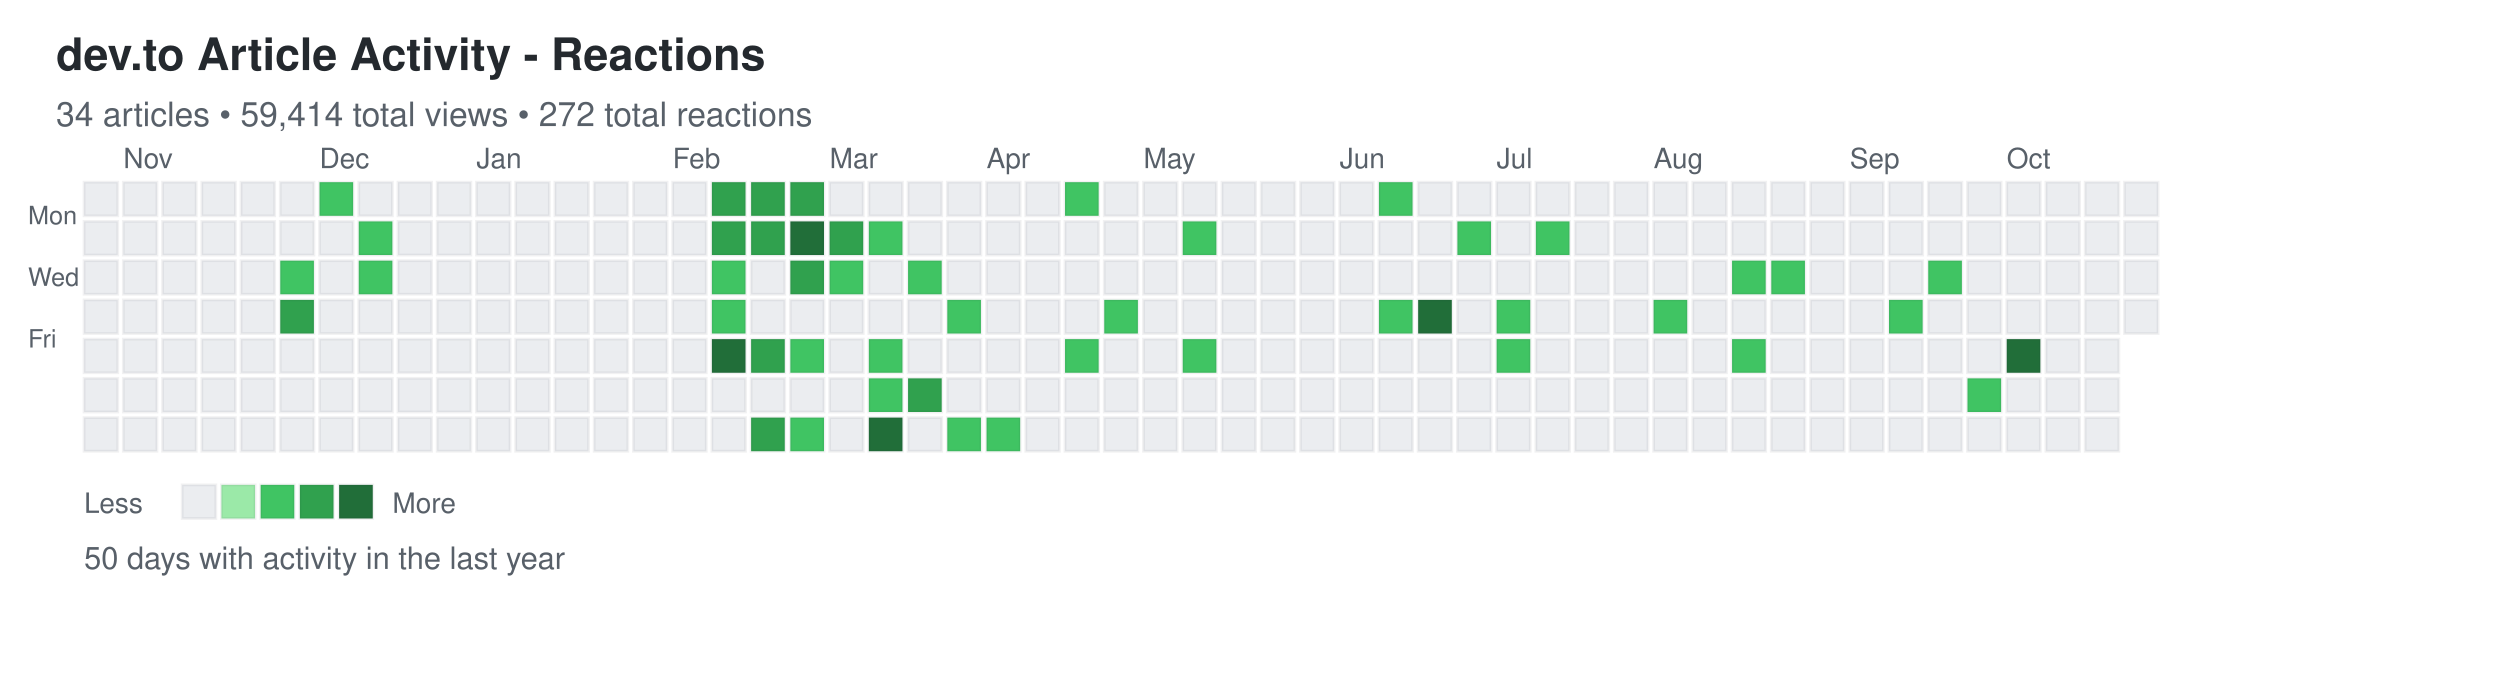
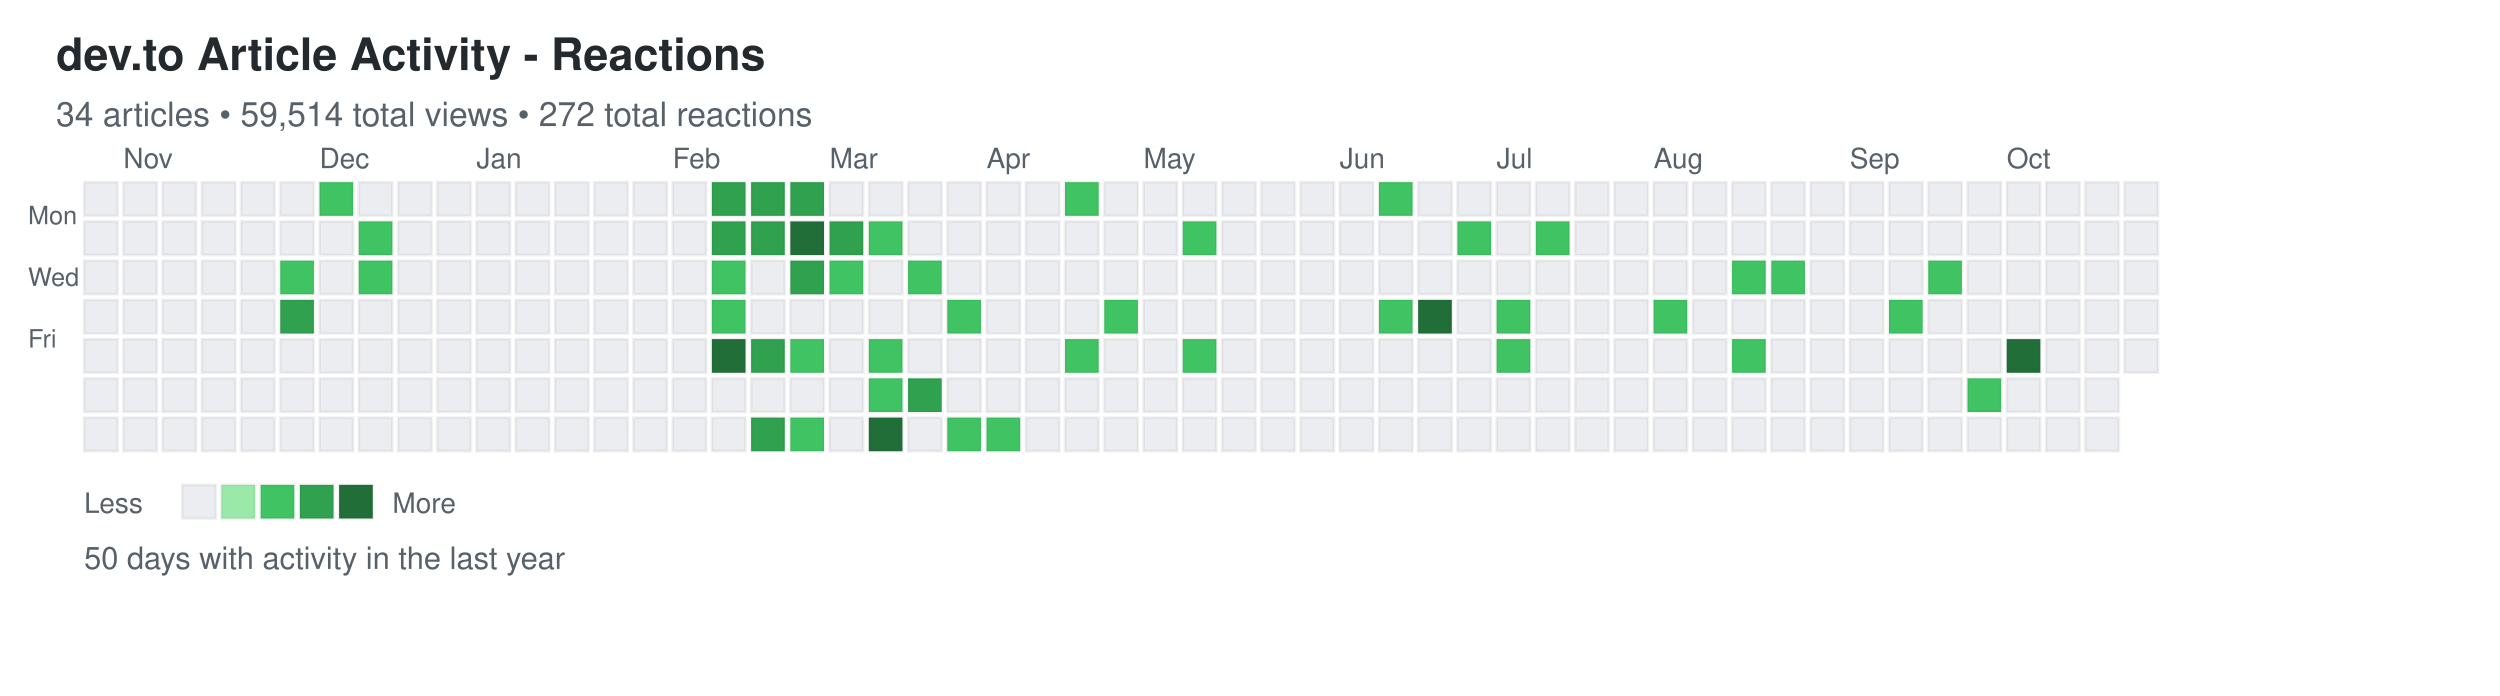
<svg xmlns="http://www.w3.org/2000/svg" width="892" height="248">
  <defs>
    <style>
.day { stroke: rgba(27,31,35,0.06); stroke-width: 1px; cursor: pointer; }
.day:hover { stroke: rgba(27,31,35,0.3); stroke-width: 2px; }
.month-label { font-family: -apple-system, BlinkMacSystemFont, "Segoe UI", Helvetica, Arial, sans-serif; font-size: 10px; fill: #586069; }
.day-label { font-family: -apple-system, BlinkMacSystemFont, "Segoe UI", Helvetica, Arial, sans-serif; font-size: 9px; fill: #586069; }
.title { font-family: -apple-system, BlinkMacSystemFont, "Segoe UI", Helvetica, Arial, sans-serif; font-size: 16px; font-weight: 600; fill: #24292e; }
.subtitle { font-family: -apple-system, BlinkMacSystemFont, "Segoe UI", Helvetica, Arial, sans-serif; font-size: 12px; fill: #586069; }
.stats { font-family: -apple-system, BlinkMacSystemFont, "Segoe UI", Helvetica, Arial, sans-serif; font-size: 11px; fill: #586069; }
.legend-text { font-family: -apple-system, BlinkMacSystemFont, "Segoe UI", Helvetica, Arial, sans-serif; font-size: 10px; fill: #586069; }
</style>
  </defs>
  <text x="20" y="25" class="title">dev.to Article Activity - Reactions</text>
-   <text x="20" y="45" class="subtitle">34 articles • 59,414 total views • 272 total reactions</text>
+   <text x="20" y="45" class="subtitle">34 articles • 59,514 total views • 272 total reactions</text>
  <text x="10" y="80" class="day-label">Mon</text>
  <text x="10" y="102" class="day-label">Wed</text>
  <text x="10" y="124" class="day-label">Fri</text>
  <rect x="30" y="65" width="12" height="12" fill="#ebedf0" class="day" data-date="2025-10-19" data-level="0" />
  <rect x="30" y="79" width="12" height="12" fill="#ebedf0" class="day" data-date="2025-10-20" data-level="0" />
  <rect x="30" y="93" width="12" height="12" fill="#ebedf0" class="day" data-date="2025-10-21" data-level="0" />
  <rect x="30" y="107" width="12" height="12" fill="#ebedf0" class="day" data-date="2025-10-22" data-level="0" />
  <rect x="30" y="121" width="12" height="12" fill="#ebedf0" class="day" data-date="2025-10-23" data-level="0" />
  <rect x="30" y="135" width="12" height="12" fill="#ebedf0" class="day" data-date="2025-10-24" data-level="0" />
  <rect x="30" y="149" width="12" height="12" fill="#ebedf0" class="day" data-date="2025-10-25" data-level="0" />
  <rect x="44" y="65" width="12" height="12" fill="#ebedf0" class="day" data-date="2025-10-26" data-level="0" />
  <rect x="44" y="79" width="12" height="12" fill="#ebedf0" class="day" data-date="2025-10-27" data-level="0" />
  <rect x="44" y="93" width="12" height="12" fill="#ebedf0" class="day" data-date="2025-10-28" data-level="0" />
  <rect x="44" y="107" width="12" height="12" fill="#ebedf0" class="day" data-date="2025-10-29" data-level="0" />
  <rect x="44" y="121" width="12" height="12" fill="#ebedf0" class="day" data-date="2025-10-30" data-level="0" />
  <rect x="44" y="135" width="12" height="12" fill="#ebedf0" class="day" data-date="2025-10-31" data-level="0" />
  <rect x="44" y="149" width="12" height="12" fill="#ebedf0" class="day" data-date="2025-11-01" data-level="0" />
  <rect x="58" y="65" width="12" height="12" fill="#ebedf0" class="day" data-date="2025-11-02" data-level="0" />
  <rect x="58" y="79" width="12" height="12" fill="#ebedf0" class="day" data-date="2025-11-03" data-level="0" />
  <rect x="58" y="93" width="12" height="12" fill="#ebedf0" class="day" data-date="2025-11-04" data-level="0" />
  <rect x="58" y="107" width="12" height="12" fill="#ebedf0" class="day" data-date="2025-11-05" data-level="0" />
  <rect x="58" y="121" width="12" height="12" fill="#ebedf0" class="day" data-date="2025-11-06" data-level="0" />
  <rect x="58" y="135" width="12" height="12" fill="#ebedf0" class="day" data-date="2025-11-07" data-level="0" />
  <rect x="58" y="149" width="12" height="12" fill="#ebedf0" class="day" data-date="2025-11-08" data-level="0" />
  <rect x="72" y="65" width="12" height="12" fill="#ebedf0" class="day" data-date="2025-11-09" data-level="0" />
  <rect x="72" y="79" width="12" height="12" fill="#ebedf0" class="day" data-date="2025-11-10" data-level="0" />
  <rect x="72" y="93" width="12" height="12" fill="#ebedf0" class="day" data-date="2025-11-11" data-level="0" />
  <rect x="72" y="107" width="12" height="12" fill="#ebedf0" class="day" data-date="2025-11-12" data-level="0" />
  <rect x="72" y="121" width="12" height="12" fill="#ebedf0" class="day" data-date="2025-11-13" data-level="0" />
  <rect x="72" y="135" width="12" height="12" fill="#ebedf0" class="day" data-date="2025-11-14" data-level="0" />
  <rect x="72" y="149" width="12" height="12" fill="#ebedf0" class="day" data-date="2025-11-15" data-level="0" />
  <rect x="86" y="65" width="12" height="12" fill="#ebedf0" class="day" data-date="2025-11-16" data-level="0" />
  <rect x="86" y="79" width="12" height="12" fill="#ebedf0" class="day" data-date="2025-11-17" data-level="0" />
  <rect x="86" y="93" width="12" height="12" fill="#ebedf0" class="day" data-date="2025-11-18" data-level="0" />
  <rect x="86" y="107" width="12" height="12" fill="#ebedf0" class="day" data-date="2025-11-19" data-level="0" />
  <rect x="86" y="121" width="12" height="12" fill="#ebedf0" class="day" data-date="2025-11-20" data-level="0" />
  <rect x="86" y="135" width="12" height="12" fill="#ebedf0" class="day" data-date="2025-11-21" data-level="0" />
  <rect x="86" y="149" width="12" height="12" fill="#ebedf0" class="day" data-date="2025-11-22" data-level="0" />
  <rect x="100" y="65" width="12" height="12" fill="#ebedf0" class="day" data-date="2025-11-23" data-level="0" />
  <rect x="100" y="79" width="12" height="12" fill="#ebedf0" class="day" data-date="2025-11-24" data-level="0" />
  <rect x="100" y="93" width="12" height="12" fill="#40c463" class="day" data-date="2025-11-25" data-level="2" />
  <rect x="100" y="107" width="12" height="12" fill="#30a14e" class="day" data-date="2025-11-26" data-level="3" />
  <rect x="100" y="121" width="12" height="12" fill="#ebedf0" class="day" data-date="2025-11-27" data-level="0" />
  <rect x="100" y="135" width="12" height="12" fill="#ebedf0" class="day" data-date="2025-11-28" data-level="0" />
  <rect x="100" y="149" width="12" height="12" fill="#ebedf0" class="day" data-date="2025-11-29" data-level="0" />
  <rect x="114" y="65" width="12" height="12" fill="#40c463" class="day" data-date="2025-11-30" data-level="2" />
  <rect x="114" y="79" width="12" height="12" fill="#ebedf0" class="day" data-date="2025-12-01" data-level="0" />
  <rect x="114" y="93" width="12" height="12" fill="#ebedf0" class="day" data-date="2025-12-02" data-level="0" />
  <rect x="114" y="107" width="12" height="12" fill="#ebedf0" class="day" data-date="2025-12-03" data-level="0" />
  <rect x="114" y="121" width="12" height="12" fill="#ebedf0" class="day" data-date="2025-12-04" data-level="0" />
  <rect x="114" y="135" width="12" height="12" fill="#ebedf0" class="day" data-date="2025-12-05" data-level="0" />
  <rect x="114" y="149" width="12" height="12" fill="#ebedf0" class="day" data-date="2025-12-06" data-level="0" />
  <rect x="128" y="65" width="12" height="12" fill="#ebedf0" class="day" data-date="2025-12-07" data-level="0" />
  <rect x="128" y="79" width="12" height="12" fill="#40c463" class="day" data-date="2025-12-08" data-level="2" />
  <rect x="128" y="93" width="12" height="12" fill="#40c463" class="day" data-date="2025-12-09" data-level="2" />
  <rect x="128" y="107" width="12" height="12" fill="#ebedf0" class="day" data-date="2025-12-10" data-level="0" />
  <rect x="128" y="121" width="12" height="12" fill="#ebedf0" class="day" data-date="2025-12-11" data-level="0" />
  <rect x="128" y="135" width="12" height="12" fill="#ebedf0" class="day" data-date="2025-12-12" data-level="0" />
  <rect x="128" y="149" width="12" height="12" fill="#ebedf0" class="day" data-date="2025-12-13" data-level="0" />
  <rect x="142" y="65" width="12" height="12" fill="#ebedf0" class="day" data-date="2025-12-14" data-level="0" />
  <rect x="142" y="79" width="12" height="12" fill="#ebedf0" class="day" data-date="2025-12-15" data-level="0" />
  <rect x="142" y="93" width="12" height="12" fill="#ebedf0" class="day" data-date="2025-12-16" data-level="0" />
  <rect x="142" y="107" width="12" height="12" fill="#ebedf0" class="day" data-date="2025-12-17" data-level="0" />
  <rect x="142" y="121" width="12" height="12" fill="#ebedf0" class="day" data-date="2025-12-18" data-level="0" />
  <rect x="142" y="135" width="12" height="12" fill="#ebedf0" class="day" data-date="2025-12-19" data-level="0" />
  <rect x="142" y="149" width="12" height="12" fill="#ebedf0" class="day" data-date="2025-12-20" data-level="0" />
  <rect x="156" y="65" width="12" height="12" fill="#ebedf0" class="day" data-date="2025-12-21" data-level="0" />
  <rect x="156" y="79" width="12" height="12" fill="#ebedf0" class="day" data-date="2025-12-22" data-level="0" />
  <rect x="156" y="93" width="12" height="12" fill="#ebedf0" class="day" data-date="2025-12-23" data-level="0" />
  <rect x="156" y="107" width="12" height="12" fill="#ebedf0" class="day" data-date="2025-12-24" data-level="0" />
  <rect x="156" y="121" width="12" height="12" fill="#ebedf0" class="day" data-date="2025-12-25" data-level="0" />
  <rect x="156" y="135" width="12" height="12" fill="#ebedf0" class="day" data-date="2025-12-26" data-level="0" />
  <rect x="156" y="149" width="12" height="12" fill="#ebedf0" class="day" data-date="2025-12-27" data-level="0" />
  <rect x="170" y="65" width="12" height="12" fill="#ebedf0" class="day" data-date="2025-12-28" data-level="0" />
  <rect x="170" y="79" width="12" height="12" fill="#ebedf0" class="day" data-date="2025-12-29" data-level="0" />
  <rect x="170" y="93" width="12" height="12" fill="#ebedf0" class="day" data-date="2025-12-30" data-level="0" />
  <rect x="170" y="107" width="12" height="12" fill="#ebedf0" class="day" data-date="2025-12-31" data-level="0" />
  <rect x="170" y="121" width="12" height="12" fill="#ebedf0" class="day" data-date="2026-01-01" data-level="0" />
  <rect x="170" y="135" width="12" height="12" fill="#ebedf0" class="day" data-date="2026-01-02" data-level="0" />
  <rect x="170" y="149" width="12" height="12" fill="#ebedf0" class="day" data-date="2026-01-03" data-level="0" />
  <rect x="184" y="65" width="12" height="12" fill="#ebedf0" class="day" data-date="2026-01-04" data-level="0" />
  <rect x="184" y="79" width="12" height="12" fill="#ebedf0" class="day" data-date="2026-01-05" data-level="0" />
  <rect x="184" y="93" width="12" height="12" fill="#ebedf0" class="day" data-date="2026-01-06" data-level="0" />
  <rect x="184" y="107" width="12" height="12" fill="#ebedf0" class="day" data-date="2026-01-07" data-level="0" />
  <rect x="184" y="121" width="12" height="12" fill="#ebedf0" class="day" data-date="2026-01-08" data-level="0" />
  <rect x="184" y="135" width="12" height="12" fill="#ebedf0" class="day" data-date="2026-01-09" data-level="0" />
  <rect x="184" y="149" width="12" height="12" fill="#ebedf0" class="day" data-date="2026-01-10" data-level="0" />
  <rect x="198" y="65" width="12" height="12" fill="#ebedf0" class="day" data-date="2026-01-11" data-level="0" />
  <rect x="198" y="79" width="12" height="12" fill="#ebedf0" class="day" data-date="2026-01-12" data-level="0" />
  <rect x="198" y="93" width="12" height="12" fill="#ebedf0" class="day" data-date="2026-01-13" data-level="0" />
  <rect x="198" y="107" width="12" height="12" fill="#ebedf0" class="day" data-date="2026-01-14" data-level="0" />
  <rect x="198" y="121" width="12" height="12" fill="#ebedf0" class="day" data-date="2026-01-15" data-level="0" />
  <rect x="198" y="135" width="12" height="12" fill="#ebedf0" class="day" data-date="2026-01-16" data-level="0" />
  <rect x="198" y="149" width="12" height="12" fill="#ebedf0" class="day" data-date="2026-01-17" data-level="0" />
  <rect x="212" y="65" width="12" height="12" fill="#ebedf0" class="day" data-date="2026-01-18" data-level="0" />
  <rect x="212" y="79" width="12" height="12" fill="#ebedf0" class="day" data-date="2026-01-19" data-level="0" />
  <rect x="212" y="93" width="12" height="12" fill="#ebedf0" class="day" data-date="2026-01-20" data-level="0" />
  <rect x="212" y="107" width="12" height="12" fill="#ebedf0" class="day" data-date="2026-01-21" data-level="0" />
  <rect x="212" y="121" width="12" height="12" fill="#ebedf0" class="day" data-date="2026-01-22" data-level="0" />
  <rect x="212" y="135" width="12" height="12" fill="#ebedf0" class="day" data-date="2026-01-23" data-level="0" />
  <rect x="212" y="149" width="12" height="12" fill="#ebedf0" class="day" data-date="2026-01-24" data-level="0" />
  <rect x="226" y="65" width="12" height="12" fill="#ebedf0" class="day" data-date="2026-01-25" data-level="0" />
  <rect x="226" y="79" width="12" height="12" fill="#ebedf0" class="day" data-date="2026-01-26" data-level="0" />
  <rect x="226" y="93" width="12" height="12" fill="#ebedf0" class="day" data-date="2026-01-27" data-level="0" />
  <rect x="226" y="107" width="12" height="12" fill="#ebedf0" class="day" data-date="2026-01-28" data-level="0" />
  <rect x="226" y="121" width="12" height="12" fill="#ebedf0" class="day" data-date="2026-01-29" data-level="0" />
  <rect x="226" y="135" width="12" height="12" fill="#ebedf0" class="day" data-date="2026-01-30" data-level="0" />
  <rect x="226" y="149" width="12" height="12" fill="#ebedf0" class="day" data-date="2026-01-31" data-level="0" />
  <rect x="240" y="65" width="12" height="12" fill="#ebedf0" class="day" data-date="2026-02-01" data-level="0" />
  <rect x="240" y="79" width="12" height="12" fill="#ebedf0" class="day" data-date="2026-02-02" data-level="0" />
  <rect x="240" y="93" width="12" height="12" fill="#ebedf0" class="day" data-date="2026-02-03" data-level="0" />
  <rect x="240" y="107" width="12" height="12" fill="#ebedf0" class="day" data-date="2026-02-04" data-level="0" />
  <rect x="240" y="121" width="12" height="12" fill="#ebedf0" class="day" data-date="2026-02-05" data-level="0" />
  <rect x="240" y="135" width="12" height="12" fill="#ebedf0" class="day" data-date="2026-02-06" data-level="0" />
  <rect x="240" y="149" width="12" height="12" fill="#ebedf0" class="day" data-date="2026-02-07" data-level="0" />
  <rect x="254" y="65" width="12" height="12" fill="#30a14e" class="day" data-date="2026-02-08" data-level="3" />
  <rect x="254" y="79" width="12" height="12" fill="#30a14e" class="day" data-date="2026-02-09" data-level="3" />
  <rect x="254" y="93" width="12" height="12" fill="#40c463" class="day" data-date="2026-02-10" data-level="2" />
  <rect x="254" y="107" width="12" height="12" fill="#40c463" class="day" data-date="2026-02-11" data-level="2" />
  <rect x="254" y="121" width="12" height="12" fill="#216e39" class="day" data-date="2026-02-12" data-level="4" />
  <rect x="254" y="135" width="12" height="12" fill="#ebedf0" class="day" data-date="2026-02-13" data-level="0" />
  <rect x="254" y="149" width="12" height="12" fill="#ebedf0" class="day" data-date="2026-02-14" data-level="0" />
  <rect x="268" y="65" width="12" height="12" fill="#30a14e" class="day" data-date="2026-02-15" data-level="3" />
  <rect x="268" y="79" width="12" height="12" fill="#30a14e" class="day" data-date="2026-02-16" data-level="3" />
  <rect x="268" y="93" width="12" height="12" fill="#ebedf0" class="day" data-date="2026-02-17" data-level="0" />
  <rect x="268" y="107" width="12" height="12" fill="#ebedf0" class="day" data-date="2026-02-18" data-level="0" />
  <rect x="268" y="121" width="12" height="12" fill="#30a14e" class="day" data-date="2026-02-19" data-level="3" />
  <rect x="268" y="135" width="12" height="12" fill="#ebedf0" class="day" data-date="2026-02-20" data-level="0" />
  <rect x="268" y="149" width="12" height="12" fill="#30a14e" class="day" data-date="2026-02-21" data-level="3" />
  <rect x="282" y="65" width="12" height="12" fill="#30a14e" class="day" data-date="2026-02-22" data-level="3" />
  <rect x="282" y="79" width="12" height="12" fill="#216e39" class="day" data-date="2026-02-23" data-level="4" />
  <rect x="282" y="93" width="12" height="12" fill="#30a14e" class="day" data-date="2026-02-24" data-level="3" />
  <rect x="282" y="107" width="12" height="12" fill="#ebedf0" class="day" data-date="2026-02-25" data-level="0" />
  <rect x="282" y="121" width="12" height="12" fill="#40c463" class="day" data-date="2026-02-26" data-level="2" />
  <rect x="282" y="135" width="12" height="12" fill="#ebedf0" class="day" data-date="2026-02-27" data-level="0" />
  <rect x="282" y="149" width="12" height="12" fill="#40c463" class="day" data-date="2026-02-28" data-level="2" />
  <rect x="296" y="65" width="12" height="12" fill="#ebedf0" class="day" data-date="2026-03-01" data-level="0" />
  <rect x="296" y="79" width="12" height="12" fill="#30a14e" class="day" data-date="2026-03-02" data-level="3" />
  <rect x="296" y="93" width="12" height="12" fill="#40c463" class="day" data-date="2026-03-03" data-level="2" />
  <rect x="296" y="107" width="12" height="12" fill="#ebedf0" class="day" data-date="2026-03-04" data-level="0" />
  <rect x="296" y="121" width="12" height="12" fill="#ebedf0" class="day" data-date="2026-03-05" data-level="0" />
  <rect x="296" y="135" width="12" height="12" fill="#ebedf0" class="day" data-date="2026-03-06" data-level="0" />
  <rect x="296" y="149" width="12" height="12" fill="#ebedf0" class="day" data-date="2026-03-07" data-level="0" />
  <rect x="310" y="65" width="12" height="12" fill="#ebedf0" class="day" data-date="2026-03-08" data-level="0" />
  <rect x="310" y="79" width="12" height="12" fill="#40c463" class="day" data-date="2026-03-09" data-level="2" />
  <rect x="310" y="93" width="12" height="12" fill="#ebedf0" class="day" data-date="2026-03-10" data-level="0" />
  <rect x="310" y="107" width="12" height="12" fill="#ebedf0" class="day" data-date="2026-03-11" data-level="0" />
  <rect x="310" y="121" width="12" height="12" fill="#40c463" class="day" data-date="2026-03-12" data-level="2" />
  <rect x="310" y="135" width="12" height="12" fill="#40c463" class="day" data-date="2026-03-13" data-level="2" />
  <rect x="310" y="149" width="12" height="12" fill="#216e39" class="day" data-date="2026-03-14" data-level="4" />
  <rect x="324" y="65" width="12" height="12" fill="#ebedf0" class="day" data-date="2026-03-15" data-level="0" />
  <rect x="324" y="79" width="12" height="12" fill="#ebedf0" class="day" data-date="2026-03-16" data-level="0" />
  <rect x="324" y="93" width="12" height="12" fill="#40c463" class="day" data-date="2026-03-17" data-level="2" />
  <rect x="324" y="107" width="12" height="12" fill="#ebedf0" class="day" data-date="2026-03-18" data-level="0" />
  <rect x="324" y="121" width="12" height="12" fill="#ebedf0" class="day" data-date="2026-03-19" data-level="0" />
  <rect x="324" y="135" width="12" height="12" fill="#30a14e" class="day" data-date="2026-03-20" data-level="3" />
  <rect x="324" y="149" width="12" height="12" fill="#ebedf0" class="day" data-date="2026-03-21" data-level="0" />
  <rect x="338" y="65" width="12" height="12" fill="#ebedf0" class="day" data-date="2026-03-22" data-level="0" />
  <rect x="338" y="79" width="12" height="12" fill="#ebedf0" class="day" data-date="2026-03-23" data-level="0" />
  <rect x="338" y="93" width="12" height="12" fill="#ebedf0" class="day" data-date="2026-03-24" data-level="0" />
  <rect x="338" y="107" width="12" height="12" fill="#40c463" class="day" data-date="2026-03-25" data-level="2" />
  <rect x="338" y="121" width="12" height="12" fill="#ebedf0" class="day" data-date="2026-03-26" data-level="0" />
  <rect x="338" y="135" width="12" height="12" fill="#ebedf0" class="day" data-date="2026-03-27" data-level="0" />
  <rect x="338" y="149" width="12" height="12" fill="#40c463" class="day" data-date="2026-03-28" data-level="2" />
  <rect x="352" y="65" width="12" height="12" fill="#ebedf0" class="day" data-date="2026-03-29" data-level="0" />
  <rect x="352" y="79" width="12" height="12" fill="#ebedf0" class="day" data-date="2026-03-30" data-level="0" />
  <rect x="352" y="93" width="12" height="12" fill="#ebedf0" class="day" data-date="2026-03-31" data-level="0" />
  <rect x="352" y="107" width="12" height="12" fill="#ebedf0" class="day" data-date="2026-04-01" data-level="0" />
  <rect x="352" y="121" width="12" height="12" fill="#ebedf0" class="day" data-date="2026-04-02" data-level="0" />
  <rect x="352" y="135" width="12" height="12" fill="#ebedf0" class="day" data-date="2026-04-03" data-level="0" />
  <rect x="352" y="149" width="12" height="12" fill="#40c463" class="day" data-date="2026-04-04" data-level="2" />
  <rect x="366" y="65" width="12" height="12" fill="#ebedf0" class="day" data-date="2026-04-05" data-level="0" />
  <rect x="366" y="79" width="12" height="12" fill="#ebedf0" class="day" data-date="2026-04-06" data-level="0" />
  <rect x="366" y="93" width="12" height="12" fill="#ebedf0" class="day" data-date="2026-04-07" data-level="0" />
  <rect x="366" y="107" width="12" height="12" fill="#ebedf0" class="day" data-date="2026-04-08" data-level="0" />
  <rect x="366" y="121" width="12" height="12" fill="#ebedf0" class="day" data-date="2026-04-09" data-level="0" />
  <rect x="366" y="135" width="12" height="12" fill="#ebedf0" class="day" data-date="2026-04-10" data-level="0" />
  <rect x="366" y="149" width="12" height="12" fill="#ebedf0" class="day" data-date="2026-04-11" data-level="0" />
  <rect x="380" y="65" width="12" height="12" fill="#40c463" class="day" data-date="2026-04-12" data-level="2" />
  <rect x="380" y="79" width="12" height="12" fill="#ebedf0" class="day" data-date="2026-04-13" data-level="0" />
  <rect x="380" y="93" width="12" height="12" fill="#ebedf0" class="day" data-date="2026-04-14" data-level="0" />
  <rect x="380" y="107" width="12" height="12" fill="#ebedf0" class="day" data-date="2026-04-15" data-level="0" />
  <rect x="380" y="121" width="12" height="12" fill="#40c463" class="day" data-date="2026-04-16" data-level="2" />
  <rect x="380" y="135" width="12" height="12" fill="#ebedf0" class="day" data-date="2026-04-17" data-level="0" />
  <rect x="380" y="149" width="12" height="12" fill="#ebedf0" class="day" data-date="2026-04-18" data-level="0" />
  <rect x="394" y="65" width="12" height="12" fill="#ebedf0" class="day" data-date="2026-04-19" data-level="0" />
  <rect x="394" y="79" width="12" height="12" fill="#ebedf0" class="day" data-date="2026-04-20" data-level="0" />
  <rect x="394" y="93" width="12" height="12" fill="#ebedf0" class="day" data-date="2026-04-21" data-level="0" />
  <rect x="394" y="107" width="12" height="12" fill="#40c463" class="day" data-date="2026-04-22" data-level="2" />
  <rect x="394" y="121" width="12" height="12" fill="#ebedf0" class="day" data-date="2026-04-23" data-level="0" />
  <rect x="394" y="135" width="12" height="12" fill="#ebedf0" class="day" data-date="2026-04-24" data-level="0" />
  <rect x="394" y="149" width="12" height="12" fill="#ebedf0" class="day" data-date="2026-04-25" data-level="0" />
  <rect x="408" y="65" width="12" height="12" fill="#ebedf0" class="day" data-date="2026-04-26" data-level="0" />
  <rect x="408" y="79" width="12" height="12" fill="#ebedf0" class="day" data-date="2026-04-27" data-level="0" />
  <rect x="408" y="93" width="12" height="12" fill="#ebedf0" class="day" data-date="2026-04-28" data-level="0" />
  <rect x="408" y="107" width="12" height="12" fill="#ebedf0" class="day" data-date="2026-04-29" data-level="0" />
  <rect x="408" y="121" width="12" height="12" fill="#ebedf0" class="day" data-date="2026-04-30" data-level="0" />
  <rect x="408" y="135" width="12" height="12" fill="#ebedf0" class="day" data-date="2026-05-01" data-level="0" />
  <rect x="408" y="149" width="12" height="12" fill="#ebedf0" class="day" data-date="2026-05-02" data-level="0" />
  <rect x="422" y="65" width="12" height="12" fill="#ebedf0" class="day" data-date="2026-05-03" data-level="0" />
  <rect x="422" y="79" width="12" height="12" fill="#40c463" class="day" data-date="2026-05-04" data-level="2" />
  <rect x="422" y="93" width="12" height="12" fill="#ebedf0" class="day" data-date="2026-05-05" data-level="0" />
  <rect x="422" y="107" width="12" height="12" fill="#ebedf0" class="day" data-date="2026-05-06" data-level="0" />
  <rect x="422" y="121" width="12" height="12" fill="#40c463" class="day" data-date="2026-05-07" data-level="2" />
  <rect x="422" y="135" width="12" height="12" fill="#ebedf0" class="day" data-date="2026-05-08" data-level="0" />
  <rect x="422" y="149" width="12" height="12" fill="#ebedf0" class="day" data-date="2026-05-09" data-level="0" />
  <rect x="436" y="65" width="12" height="12" fill="#ebedf0" class="day" data-date="2026-05-10" data-level="0" />
  <rect x="436" y="79" width="12" height="12" fill="#ebedf0" class="day" data-date="2026-05-11" data-level="0" />
  <rect x="436" y="93" width="12" height="12" fill="#ebedf0" class="day" data-date="2026-05-12" data-level="0" />
  <rect x="436" y="107" width="12" height="12" fill="#ebedf0" class="day" data-date="2026-05-13" data-level="0" />
  <rect x="436" y="121" width="12" height="12" fill="#ebedf0" class="day" data-date="2026-05-14" data-level="0" />
  <rect x="436" y="135" width="12" height="12" fill="#ebedf0" class="day" data-date="2026-05-15" data-level="0" />
  <rect x="436" y="149" width="12" height="12" fill="#ebedf0" class="day" data-date="2026-05-16" data-level="0" />
  <rect x="450" y="65" width="12" height="12" fill="#ebedf0" class="day" data-date="2026-05-17" data-level="0" />
  <rect x="450" y="79" width="12" height="12" fill="#ebedf0" class="day" data-date="2026-05-18" data-level="0" />
  <rect x="450" y="93" width="12" height="12" fill="#ebedf0" class="day" data-date="2026-05-19" data-level="0" />
  <rect x="450" y="107" width="12" height="12" fill="#ebedf0" class="day" data-date="2026-05-20" data-level="0" />
  <rect x="450" y="121" width="12" height="12" fill="#ebedf0" class="day" data-date="2026-05-21" data-level="0" />
  <rect x="450" y="135" width="12" height="12" fill="#ebedf0" class="day" data-date="2026-05-22" data-level="0" />
  <rect x="450" y="149" width="12" height="12" fill="#ebedf0" class="day" data-date="2026-05-23" data-level="0" />
  <rect x="464" y="65" width="12" height="12" fill="#ebedf0" class="day" data-date="2026-05-24" data-level="0" />
  <rect x="464" y="79" width="12" height="12" fill="#ebedf0" class="day" data-date="2026-05-25" data-level="0" />
  <rect x="464" y="93" width="12" height="12" fill="#ebedf0" class="day" data-date="2026-05-26" data-level="0" />
  <rect x="464" y="107" width="12" height="12" fill="#ebedf0" class="day" data-date="2026-05-27" data-level="0" />
  <rect x="464" y="121" width="12" height="12" fill="#ebedf0" class="day" data-date="2026-05-28" data-level="0" />
  <rect x="464" y="135" width="12" height="12" fill="#ebedf0" class="day" data-date="2026-05-29" data-level="0" />
  <rect x="464" y="149" width="12" height="12" fill="#ebedf0" class="day" data-date="2026-05-30" data-level="0" />
  <rect x="478" y="65" width="12" height="12" fill="#ebedf0" class="day" data-date="2026-05-31" data-level="0" />
  <rect x="478" y="79" width="12" height="12" fill="#ebedf0" class="day" data-date="2026-06-01" data-level="0" />
  <rect x="478" y="93" width="12" height="12" fill="#ebedf0" class="day" data-date="2026-06-02" data-level="0" />
  <rect x="478" y="107" width="12" height="12" fill="#ebedf0" class="day" data-date="2026-06-03" data-level="0" />
  <rect x="478" y="121" width="12" height="12" fill="#ebedf0" class="day" data-date="2026-06-04" data-level="0" />
  <rect x="478" y="135" width="12" height="12" fill="#ebedf0" class="day" data-date="2026-06-05" data-level="0" />
  <rect x="478" y="149" width="12" height="12" fill="#ebedf0" class="day" data-date="2026-06-06" data-level="0" />
  <rect x="492" y="65" width="12" height="12" fill="#40c463" class="day" data-date="2026-06-07" data-level="2" />
  <rect x="492" y="79" width="12" height="12" fill="#ebedf0" class="day" data-date="2026-06-08" data-level="0" />
  <rect x="492" y="93" width="12" height="12" fill="#ebedf0" class="day" data-date="2026-06-09" data-level="0" />
  <rect x="492" y="107" width="12" height="12" fill="#40c463" class="day" data-date="2026-06-10" data-level="2" />
  <rect x="492" y="121" width="12" height="12" fill="#ebedf0" class="day" data-date="2026-06-11" data-level="0" />
  <rect x="492" y="135" width="12" height="12" fill="#ebedf0" class="day" data-date="2026-06-12" data-level="0" />
  <rect x="492" y="149" width="12" height="12" fill="#ebedf0" class="day" data-date="2026-06-13" data-level="0" />
  <rect x="506" y="65" width="12" height="12" fill="#ebedf0" class="day" data-date="2026-06-14" data-level="0" />
  <rect x="506" y="79" width="12" height="12" fill="#ebedf0" class="day" data-date="2026-06-15" data-level="0" />
  <rect x="506" y="93" width="12" height="12" fill="#ebedf0" class="day" data-date="2026-06-16" data-level="0" />
  <rect x="506" y="107" width="12" height="12" fill="#216e39" class="day" data-date="2026-06-17" data-level="4" />
  <rect x="506" y="121" width="12" height="12" fill="#ebedf0" class="day" data-date="2026-06-18" data-level="0" />
  <rect x="506" y="135" width="12" height="12" fill="#ebedf0" class="day" data-date="2026-06-19" data-level="0" />
  <rect x="506" y="149" width="12" height="12" fill="#ebedf0" class="day" data-date="2026-06-20" data-level="0" />
  <rect x="520" y="65" width="12" height="12" fill="#ebedf0" class="day" data-date="2026-06-21" data-level="0" />
  <rect x="520" y="79" width="12" height="12" fill="#40c463" class="day" data-date="2026-06-22" data-level="2" />
  <rect x="520" y="93" width="12" height="12" fill="#ebedf0" class="day" data-date="2026-06-23" data-level="0" />
  <rect x="520" y="107" width="12" height="12" fill="#ebedf0" class="day" data-date="2026-06-24" data-level="0" />
  <rect x="520" y="121" width="12" height="12" fill="#ebedf0" class="day" data-date="2026-06-25" data-level="0" />
  <rect x="520" y="135" width="12" height="12" fill="#ebedf0" class="day" data-date="2026-06-26" data-level="0" />
  <rect x="520" y="149" width="12" height="12" fill="#ebedf0" class="day" data-date="2026-06-27" data-level="0" />
  <rect x="534" y="65" width="12" height="12" fill="#ebedf0" class="day" data-date="2026-06-28" data-level="0" />
  <rect x="534" y="79" width="12" height="12" fill="#ebedf0" class="day" data-date="2026-06-29" data-level="0" />
  <rect x="534" y="93" width="12" height="12" fill="#ebedf0" class="day" data-date="2026-06-30" data-level="0" />
  <rect x="534" y="107" width="12" height="12" fill="#40c463" class="day" data-date="2026-07-01" data-level="2" />
  <rect x="534" y="121" width="12" height="12" fill="#40c463" class="day" data-date="2026-07-02" data-level="2" />
  <rect x="534" y="135" width="12" height="12" fill="#ebedf0" class="day" data-date="2026-07-03" data-level="0" />
  <rect x="534" y="149" width="12" height="12" fill="#ebedf0" class="day" data-date="2026-07-04" data-level="0" />
  <rect x="548" y="65" width="12" height="12" fill="#ebedf0" class="day" data-date="2026-07-05" data-level="0" />
  <rect x="548" y="79" width="12" height="12" fill="#40c463" class="day" data-date="2026-07-06" data-level="2" />
  <rect x="548" y="93" width="12" height="12" fill="#ebedf0" class="day" data-date="2026-07-07" data-level="0" />
  <rect x="548" y="107" width="12" height="12" fill="#ebedf0" class="day" data-date="2026-07-08" data-level="0" />
  <rect x="548" y="121" width="12" height="12" fill="#ebedf0" class="day" data-date="2026-07-09" data-level="0" />
  <rect x="548" y="135" width="12" height="12" fill="#ebedf0" class="day" data-date="2026-07-10" data-level="0" />
  <rect x="548" y="149" width="12" height="12" fill="#ebedf0" class="day" data-date="2026-07-11" data-level="0" />
  <rect x="562" y="65" width="12" height="12" fill="#ebedf0" class="day" data-date="2026-07-12" data-level="0" />
  <rect x="562" y="79" width="12" height="12" fill="#ebedf0" class="day" data-date="2026-07-13" data-level="0" />
  <rect x="562" y="93" width="12" height="12" fill="#ebedf0" class="day" data-date="2026-07-14" data-level="0" />
  <rect x="562" y="107" width="12" height="12" fill="#ebedf0" class="day" data-date="2026-07-15" data-level="0" />
  <rect x="562" y="121" width="12" height="12" fill="#ebedf0" class="day" data-date="2026-07-16" data-level="0" />
  <rect x="562" y="135" width="12" height="12" fill="#ebedf0" class="day" data-date="2026-07-17" data-level="0" />
  <rect x="562" y="149" width="12" height="12" fill="#ebedf0" class="day" data-date="2026-07-18" data-level="0" />
  <rect x="576" y="65" width="12" height="12" fill="#ebedf0" class="day" data-date="2026-07-19" data-level="0" />
  <rect x="576" y="79" width="12" height="12" fill="#ebedf0" class="day" data-date="2026-07-20" data-level="0" />
  <rect x="576" y="93" width="12" height="12" fill="#ebedf0" class="day" data-date="2026-07-21" data-level="0" />
  <rect x="576" y="107" width="12" height="12" fill="#ebedf0" class="day" data-date="2026-07-22" data-level="0" />
  <rect x="576" y="121" width="12" height="12" fill="#ebedf0" class="day" data-date="2026-07-23" data-level="0" />
  <rect x="576" y="135" width="12" height="12" fill="#ebedf0" class="day" data-date="2026-07-24" data-level="0" />
  <rect x="576" y="149" width="12" height="12" fill="#ebedf0" class="day" data-date="2026-07-25" data-level="0" />
  <rect x="590" y="65" width="12" height="12" fill="#ebedf0" class="day" data-date="2026-07-26" data-level="0" />
  <rect x="590" y="79" width="12" height="12" fill="#ebedf0" class="day" data-date="2026-07-27" data-level="0" />
  <rect x="590" y="93" width="12" height="12" fill="#ebedf0" class="day" data-date="2026-07-28" data-level="0" />
  <rect x="590" y="107" width="12" height="12" fill="#40c463" class="day" data-date="2026-07-29" data-level="2" />
  <rect x="590" y="121" width="12" height="12" fill="#ebedf0" class="day" data-date="2026-07-30" data-level="0" />
  <rect x="590" y="135" width="12" height="12" fill="#ebedf0" class="day" data-date="2026-07-31" data-level="0" />
  <rect x="590" y="149" width="12" height="12" fill="#ebedf0" class="day" data-date="2026-08-01" data-level="0" />
  <rect x="604" y="65" width="12" height="12" fill="#ebedf0" class="day" data-date="2026-08-02" data-level="0" />
  <rect x="604" y="79" width="12" height="12" fill="#ebedf0" class="day" data-date="2026-08-03" data-level="0" />
  <rect x="604" y="93" width="12" height="12" fill="#ebedf0" class="day" data-date="2026-08-04" data-level="0" />
  <rect x="604" y="107" width="12" height="12" fill="#ebedf0" class="day" data-date="2026-08-05" data-level="0" />
  <rect x="604" y="121" width="12" height="12" fill="#ebedf0" class="day" data-date="2026-08-06" data-level="0" />
  <rect x="604" y="135" width="12" height="12" fill="#ebedf0" class="day" data-date="2026-08-07" data-level="0" />
  <rect x="604" y="149" width="12" height="12" fill="#ebedf0" class="day" data-date="2026-08-08" data-level="0" />
  <rect x="618" y="65" width="12" height="12" fill="#ebedf0" class="day" data-date="2026-08-09" data-level="0" />
  <rect x="618" y="79" width="12" height="12" fill="#ebedf0" class="day" data-date="2026-08-10" data-level="0" />
  <rect x="618" y="93" width="12" height="12" fill="#40c463" class="day" data-date="2026-08-11" data-level="2" />
  <rect x="618" y="107" width="12" height="12" fill="#ebedf0" class="day" data-date="2026-08-12" data-level="0" />
  <rect x="618" y="121" width="12" height="12" fill="#40c463" class="day" data-date="2026-08-13" data-level="2" />
  <rect x="618" y="135" width="12" height="12" fill="#ebedf0" class="day" data-date="2026-08-14" data-level="0" />
  <rect x="618" y="149" width="12" height="12" fill="#ebedf0" class="day" data-date="2026-08-15" data-level="0" />
  <rect x="632" y="65" width="12" height="12" fill="#ebedf0" class="day" data-date="2026-08-16" data-level="0" />
  <rect x="632" y="79" width="12" height="12" fill="#ebedf0" class="day" data-date="2026-08-17" data-level="0" />
  <rect x="632" y="93" width="12" height="12" fill="#40c463" class="day" data-date="2026-08-18" data-level="2" />
  <rect x="632" y="107" width="12" height="12" fill="#ebedf0" class="day" data-date="2026-08-19" data-level="0" />
  <rect x="632" y="121" width="12" height="12" fill="#ebedf0" class="day" data-date="2026-08-20" data-level="0" />
  <rect x="632" y="135" width="12" height="12" fill="#ebedf0" class="day" data-date="2026-08-21" data-level="0" />
  <rect x="632" y="149" width="12" height="12" fill="#ebedf0" class="day" data-date="2026-08-22" data-level="0" />
  <rect x="646" y="65" width="12" height="12" fill="#ebedf0" class="day" data-date="2026-08-23" data-level="0" />
  <rect x="646" y="79" width="12" height="12" fill="#ebedf0" class="day" data-date="2026-08-24" data-level="0" />
  <rect x="646" y="93" width="12" height="12" fill="#ebedf0" class="day" data-date="2026-08-25" data-level="0" />
  <rect x="646" y="107" width="12" height="12" fill="#ebedf0" class="day" data-date="2026-08-26" data-level="0" />
  <rect x="646" y="121" width="12" height="12" fill="#ebedf0" class="day" data-date="2026-08-27" data-level="0" />
  <rect x="646" y="135" width="12" height="12" fill="#ebedf0" class="day" data-date="2026-08-28" data-level="0" />
  <rect x="646" y="149" width="12" height="12" fill="#ebedf0" class="day" data-date="2026-08-29" data-level="0" />
  <rect x="660" y="65" width="12" height="12" fill="#ebedf0" class="day" data-date="2026-08-30" data-level="0" />
  <rect x="660" y="79" width="12" height="12" fill="#ebedf0" class="day" data-date="2026-08-31" data-level="0" />
  <rect x="660" y="93" width="12" height="12" fill="#ebedf0" class="day" data-date="2026-09-01" data-level="0" />
  <rect x="660" y="107" width="12" height="12" fill="#ebedf0" class="day" data-date="2026-09-02" data-level="0" />
  <rect x="660" y="121" width="12" height="12" fill="#ebedf0" class="day" data-date="2026-09-03" data-level="0" />
  <rect x="660" y="135" width="12" height="12" fill="#ebedf0" class="day" data-date="2026-09-04" data-level="0" />
  <rect x="660" y="149" width="12" height="12" fill="#ebedf0" class="day" data-date="2026-09-05" data-level="0" />
  <rect x="674" y="65" width="12" height="12" fill="#ebedf0" class="day" data-date="2026-09-06" data-level="0" />
  <rect x="674" y="79" width="12" height="12" fill="#ebedf0" class="day" data-date="2026-09-07" data-level="0" />
  <rect x="674" y="93" width="12" height="12" fill="#ebedf0" class="day" data-date="2026-09-08" data-level="0" />
  <rect x="674" y="107" width="12" height="12" fill="#40c463" class="day" data-date="2026-09-09" data-level="2" />
  <rect x="674" y="121" width="12" height="12" fill="#ebedf0" class="day" data-date="2026-09-10" data-level="0" />
  <rect x="674" y="135" width="12" height="12" fill="#ebedf0" class="day" data-date="2026-09-11" data-level="0" />
  <rect x="674" y="149" width="12" height="12" fill="#ebedf0" class="day" data-date="2026-09-12" data-level="0" />
  <rect x="688" y="65" width="12" height="12" fill="#ebedf0" class="day" data-date="2026-09-13" data-level="0" />
  <rect x="688" y="79" width="12" height="12" fill="#ebedf0" class="day" data-date="2026-09-14" data-level="0" />
  <rect x="688" y="93" width="12" height="12" fill="#40c463" class="day" data-date="2026-09-15" data-level="2" />
  <rect x="688" y="107" width="12" height="12" fill="#ebedf0" class="day" data-date="2026-09-16" data-level="0" />
  <rect x="688" y="121" width="12" height="12" fill="#ebedf0" class="day" data-date="2026-09-17" data-level="0" />
  <rect x="688" y="135" width="12" height="12" fill="#ebedf0" class="day" data-date="2026-09-18" data-level="0" />
  <rect x="688" y="149" width="12" height="12" fill="#ebedf0" class="day" data-date="2026-09-19" data-level="0" />
  <rect x="702" y="65" width="12" height="12" fill="#ebedf0" class="day" data-date="2026-09-20" data-level="0" />
  <rect x="702" y="79" width="12" height="12" fill="#ebedf0" class="day" data-date="2026-09-21" data-level="0" />
  <rect x="702" y="93" width="12" height="12" fill="#ebedf0" class="day" data-date="2026-09-22" data-level="0" />
  <rect x="702" y="107" width="12" height="12" fill="#ebedf0" class="day" data-date="2026-09-23" data-level="0" />
  <rect x="702" y="121" width="12" height="12" fill="#ebedf0" class="day" data-date="2026-09-24" data-level="0" />
  <rect x="702" y="135" width="12" height="12" fill="#40c463" class="day" data-date="2026-09-25" data-level="2" />
  <rect x="702" y="149" width="12" height="12" fill="#ebedf0" class="day" data-date="2026-09-26" data-level="0" />
  <rect x="716" y="65" width="12" height="12" fill="#ebedf0" class="day" data-date="2026-09-27" data-level="0" />
  <rect x="716" y="79" width="12" height="12" fill="#ebedf0" class="day" data-date="2026-09-28" data-level="0" />
  <rect x="716" y="93" width="12" height="12" fill="#ebedf0" class="day" data-date="2026-09-29" data-level="0" />
  <rect x="716" y="107" width="12" height="12" fill="#ebedf0" class="day" data-date="2026-09-30" data-level="0" />
  <rect x="716" y="121" width="12" height="12" fill="#216e39" class="day" data-date="2026-10-01" data-level="4" />
  <rect x="716" y="135" width="12" height="12" fill="#ebedf0" class="day" data-date="2026-10-02" data-level="0" />
  <rect x="716" y="149" width="12" height="12" fill="#ebedf0" class="day" data-date="2026-10-03" data-level="0" />
  <rect x="730" y="65" width="12" height="12" fill="#ebedf0" class="day" data-date="2026-10-04" data-level="0" />
  <rect x="730" y="79" width="12" height="12" fill="#ebedf0" class="day" data-date="2026-10-05" data-level="0" />
  <rect x="730" y="93" width="12" height="12" fill="#ebedf0" class="day" data-date="2026-10-06" data-level="0" />
  <rect x="730" y="107" width="12" height="12" fill="#ebedf0" class="day" data-date="2026-10-07" data-level="0" />
  <rect x="730" y="121" width="12" height="12" fill="#ebedf0" class="day" data-date="2026-10-08" data-level="0" />
  <rect x="730" y="135" width="12" height="12" fill="#ebedf0" class="day" data-date="2026-10-09" data-level="0" />
  <rect x="730" y="149" width="12" height="12" fill="#ebedf0" class="day" data-date="2026-10-10" data-level="0" />
  <rect x="744" y="65" width="12" height="12" fill="#ebedf0" class="day" data-date="2026-10-11" data-level="0" />
  <rect x="744" y="79" width="12" height="12" fill="#ebedf0" class="day" data-date="2026-10-12" data-level="0" />
  <rect x="744" y="93" width="12" height="12" fill="#ebedf0" class="day" data-date="2026-10-13" data-level="0" />
  <rect x="744" y="107" width="12" height="12" fill="#ebedf0" class="day" data-date="2026-10-14" data-level="0" />
  <rect x="744" y="121" width="12" height="12" fill="#ebedf0" class="day" data-date="2026-10-15" data-level="0" />
  <rect x="744" y="135" width="12" height="12" fill="#ebedf0" class="day" data-date="2026-10-16" data-level="0" />
  <rect x="744" y="149" width="12" height="12" fill="#ebedf0" class="day" data-date="2026-10-17" data-level="0" />
  <rect x="758" y="65" width="12" height="12" fill="#ebedf0" class="day" data-date="2026-10-18" data-level="0" />
  <rect x="758" y="79" width="12" height="12" fill="#ebedf0" class="day" data-date="2026-10-19" data-level="0" />
  <rect x="758" y="93" width="12" height="12" fill="#ebedf0" class="day" data-date="2026-10-20" data-level="0" />
  <rect x="758" y="107" width="12" height="12" fill="#ebedf0" class="day" data-date="2026-10-21" data-level="0" />
+   <rect x="758" y="121" width="12" height="12" fill="#ebedf0" class="day" data-date="2026-10-22" data-level="0" />
  <text x="44" y="60" class="month-label">Nov</text>
  <text x="114" y="60" class="month-label">Dec</text>
  <text x="170" y="60" class="month-label">Jan</text>
  <text x="240" y="60" class="month-label">Feb</text>
  <text x="296" y="60" class="month-label">Mar</text>
  <text x="352" y="60" class="month-label">Apr</text>
  <text x="408" y="60" class="month-label">May</text>
  <text x="478" y="60" class="month-label">Jun</text>
  <text x="534" y="60" class="month-label">Jul</text>
  <text x="590" y="60" class="month-label">Aug</text>
  <text x="660" y="60" class="month-label">Sep</text>
  <text x="716" y="60" class="month-label">Oct</text>
  <text x="30" y="183" class="legend-text">Less</text>
  <rect x="65" y="173" width="12" height="12" fill="#ebedf0" class="day" />
  <rect x="79" y="173" width="12" height="12" fill="#9be9a8" class="day" />
  <rect x="93" y="173" width="12" height="12" fill="#40c463" class="day" />
  <rect x="107" y="173" width="12" height="12" fill="#30a14e" class="day" />
  <rect x="121" y="173" width="12" height="12" fill="#216e39" class="day" />
  <text x="140" y="183" class="legend-text">More</text>
  <text x="30" y="203" class="stats">50 days with activity in the last year</text>
</svg>
